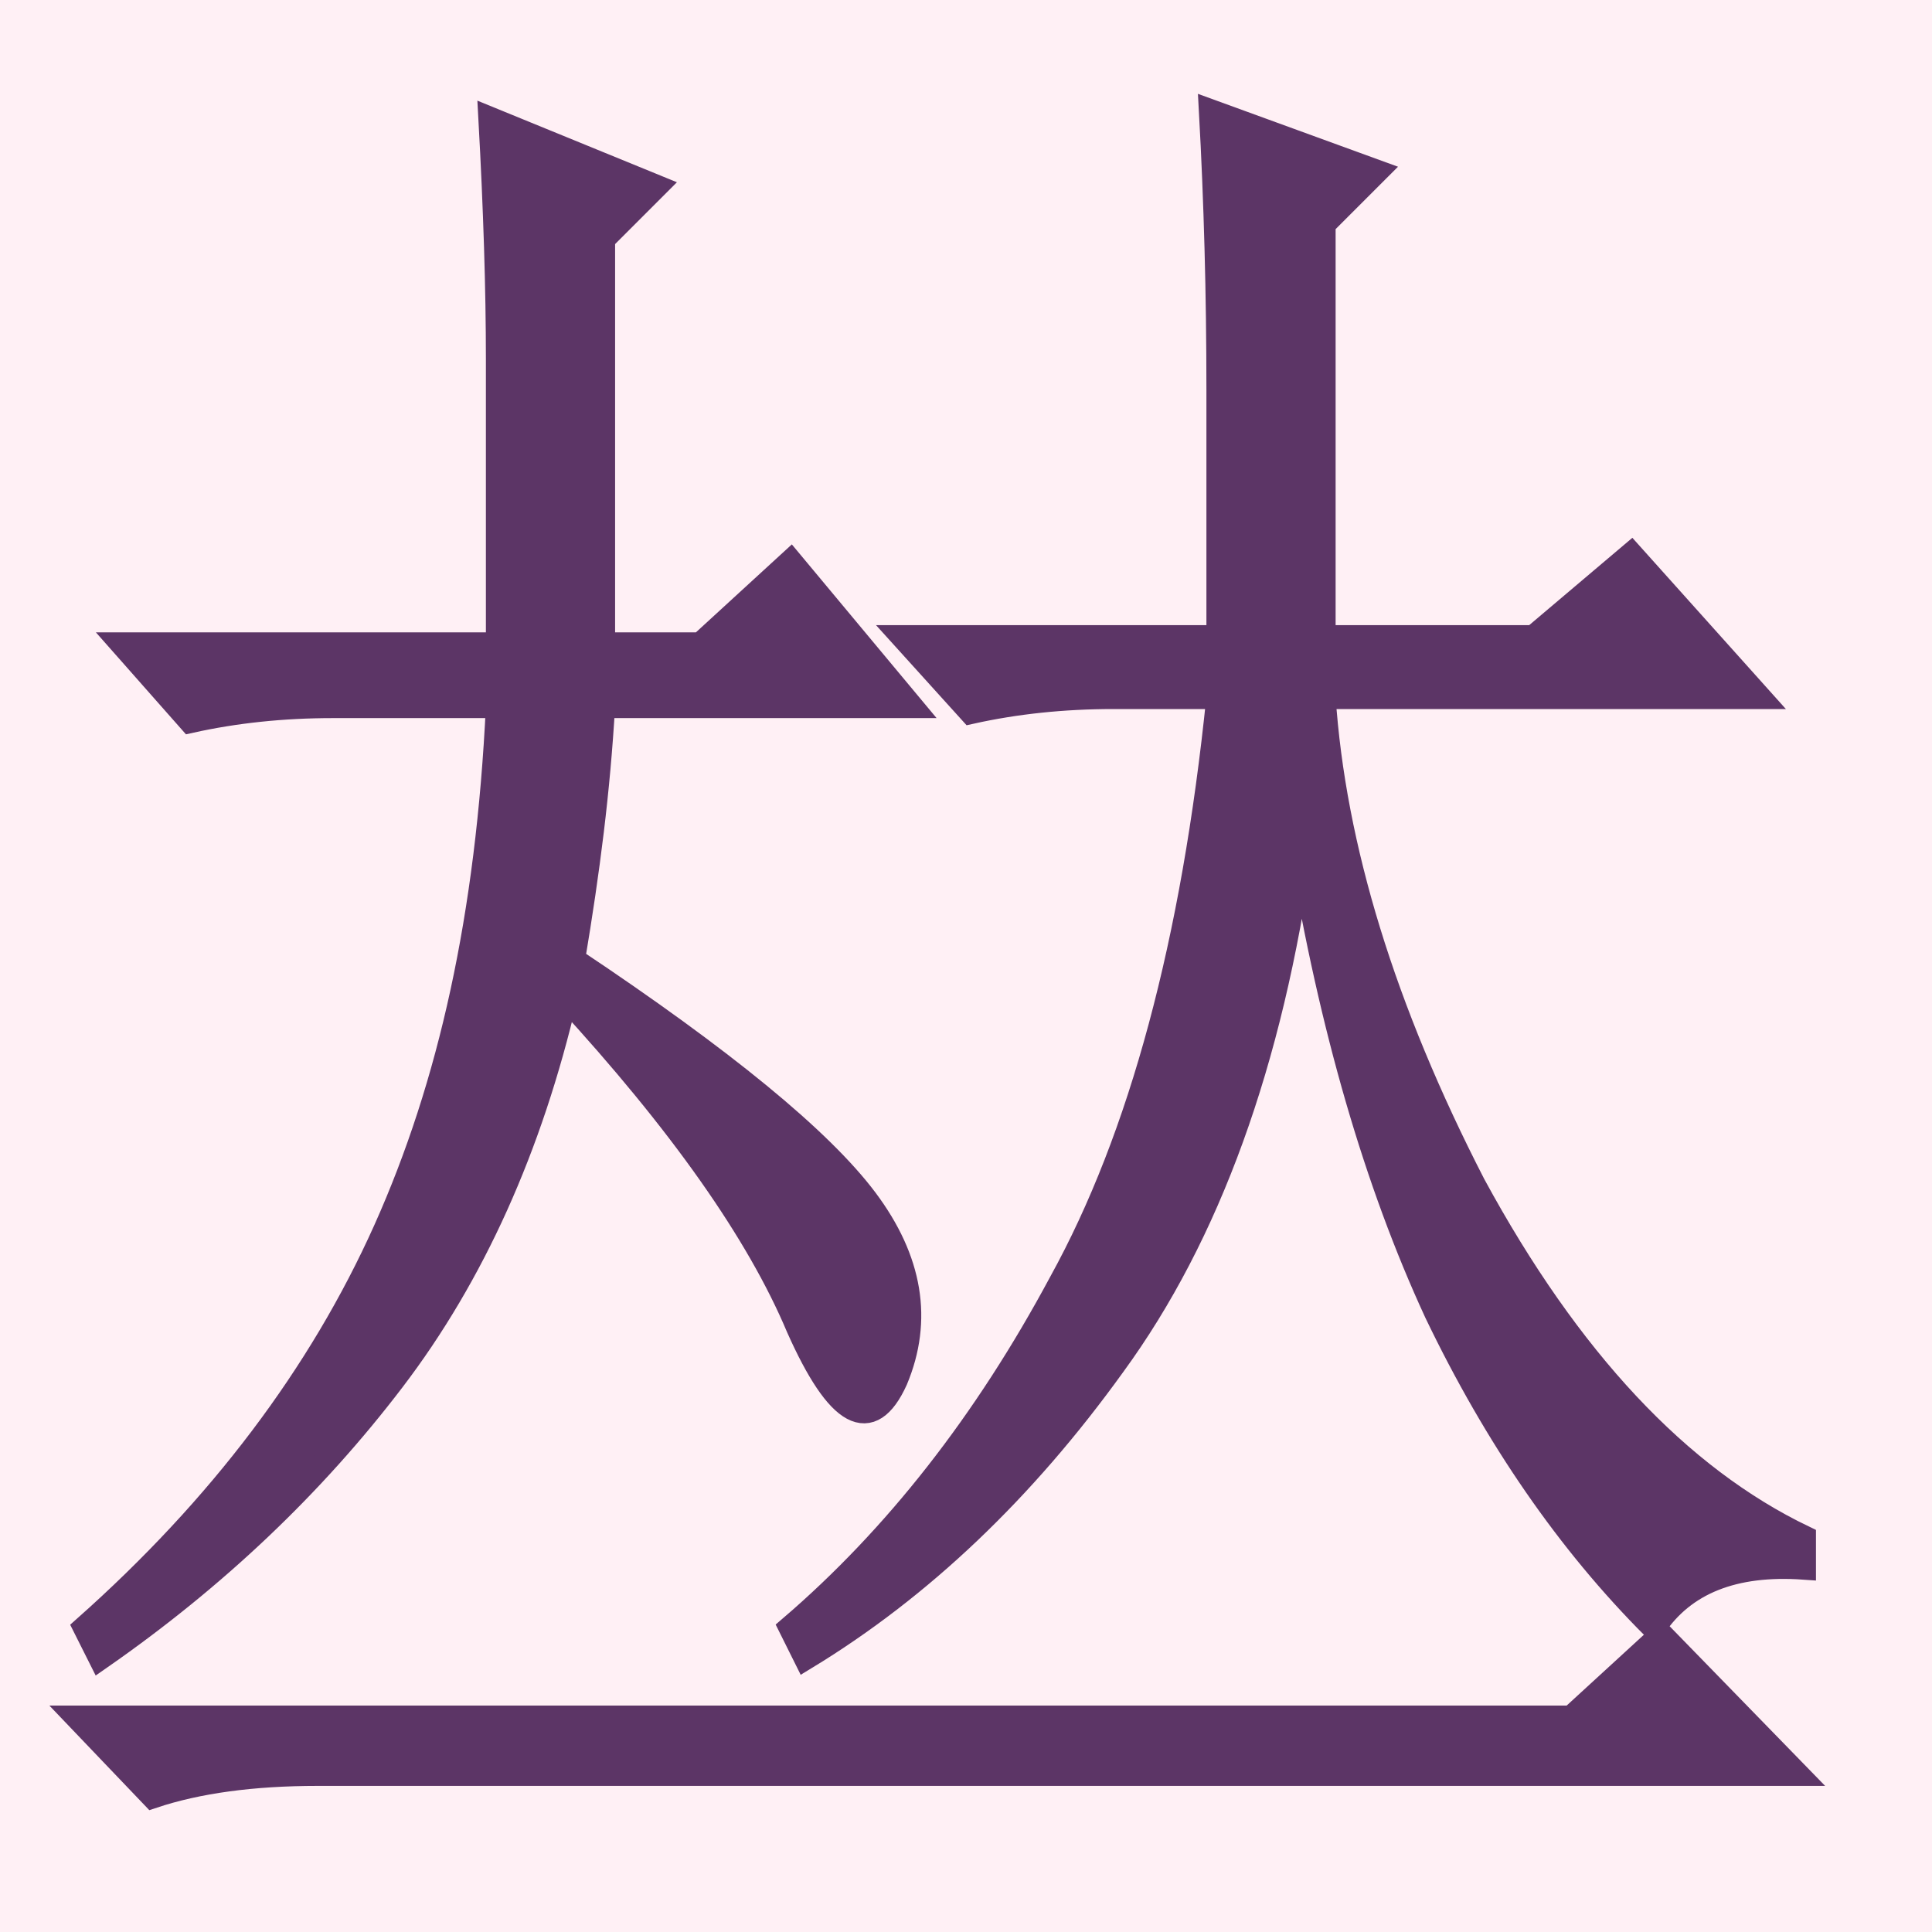
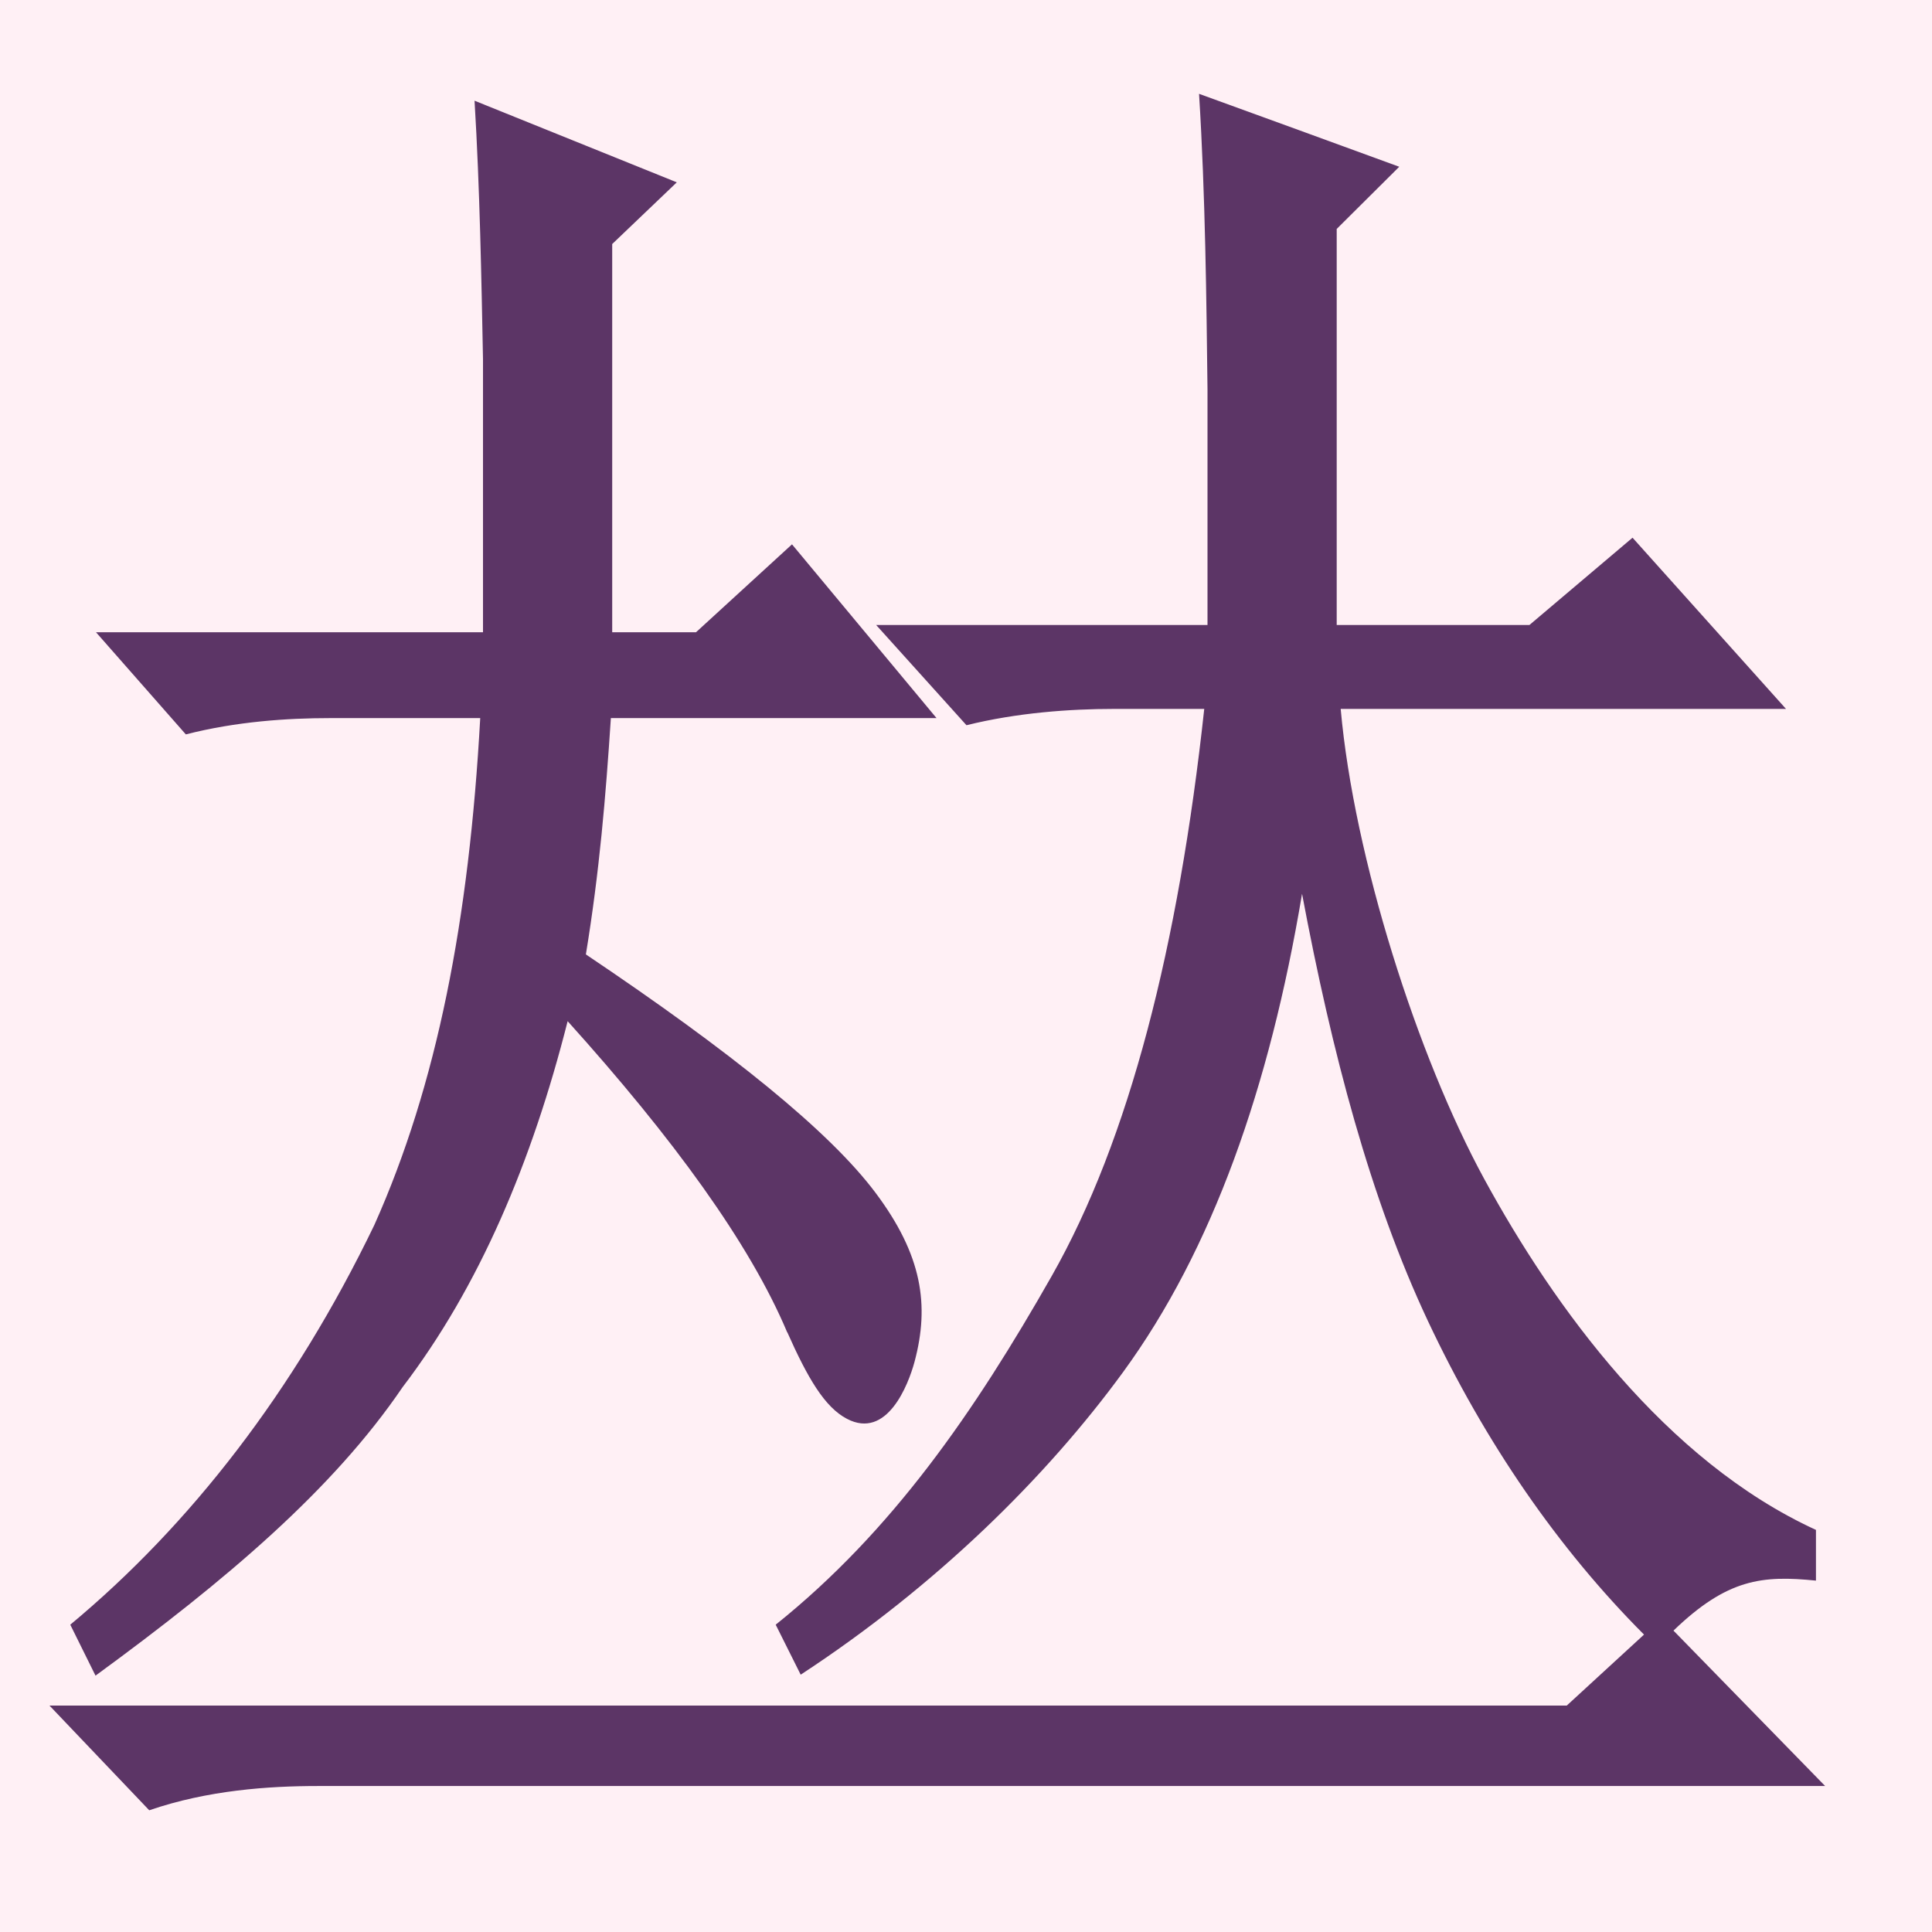
<svg xmlns="http://www.w3.org/2000/svg" width="16" height="16" viewBox="0 0 16 16" version="1.1" id="svg5">
  <defs id="defs2" />
  <g id="layer1">
    <rect style="opacity:1;fill:#fff0f5;stroke:none;stroke-width:4.438;stroke-linejoin:bevel;stop-color:#000000;fill-opacity:1" id="rect691" width="16" height="16" x="0" y="0" />
-     <g aria-label="𠀤" id="text16105" style="font-weight:bold;font-size:15.913px;line-height:1.25;font-family:'BabelStone Han';-inkscape-font-specification:'BabelStone Han Bold';text-align:center;letter-spacing:0px;word-spacing:0px;text-anchor:middle;fill:#5c3566;stroke:#5c3566;stroke-width:0.2">
-       <path d="M 11.396,1.421 10.961,1.856 v 3.421 h 1.74 l 0.808,-0.684 1.057,1.179 H 10.961 c 0.083,1.243 0.497,2.59 1.243,4.04 0.787,1.45 1.699,2.424 2.735,2.921 v 0.249 c -0.58,-0.041 -0.995,0.124 -1.243,0.497 C 12.992,12.775 12.391,11.905 11.894,10.869 11.396,9.791 11.024,8.507 10.775,7.015 10.526,8.797 10.008,10.226 9.221,11.304 8.475,12.34 7.626,13.148 6.672,13.728 L 6.548,13.479 C 7.418,12.733 8.164,11.78 8.786,10.62 9.449,9.418 9.884,7.802 10.091,5.772 H 9.221 c -0.414,0 -0.808,0.041 -1.181,0.124 L 7.48,5.277 H 10.091 V 3.223 c 0,-0.787 -0.021,-1.554 -0.062,-2.3 z M 4.746,7.947 C 5.989,8.776 6.797,9.439 7.17,9.936 7.543,10.434 7.626,10.931 7.418,11.428 7.211,11.884 6.942,11.739 6.61,10.993 6.279,10.206 5.636,9.294 4.683,8.258 4.393,9.501 3.917,10.558 3.254,11.428 2.591,12.298 1.783,13.065 0.83,13.728 L 0.705,13.479 C 1.824,12.485 2.653,11.387 3.192,10.185 3.73,8.983 4.041,7.587 4.124,5.847 h -1.367 c -0.414,0 -0.808,0.041 -1.181,0.124 L 1.016,5.337 H 4.124 V 2.975 c 0,-0.58 -0.021,-1.243 -0.062,-1.989 L 5.429,1.545 4.994,1.98 V 5.337 H 5.802 L 6.548,4.653 7.543,5.847 H 4.994 c -0.041,0.704 -0.124,1.355 -0.249,2.101 z m 9.013,5.594 1.119,1.149 H 2.632 c -0.539,0 -0.995,0.062 -1.367,0.186 L 0.643,14.225 H 13.013 Z" style="font-family:SimSun-ExtB;-inkscape-font-specification:'SimSun-ExtB Bold'" id="path2000" />
-     </g>
+     <path id="path2036" style="color:#000000;font-weight:bold;font-size:15.913px;line-height:1.25;font-family:'BabelStone Han';-inkscape-font-specification:'SimSun-ExtB Bold';text-align:center;letter-spacing:0px;word-spacing:0px;text-anchor:middle;fill:#5c3566;stroke:none;stroke-width:0.2;-inkscape-stroke:none" d="M 9.93,0.777 C 9.983,1.624 9.991,2.501 10,3.223 v 1.953 H 7.256 L 8.004,6.006 C 8.422,5.902 8.863,5.871 9.221,5.871 H 9.973 C 9.761,7.828 9.352,9.438 8.709,10.569 8.071,11.691 7.39,12.681 6.424,13.455 l 0.207,0.414 c 1.121,-0.734 2.035,-1.636 2.67,-2.506 0.738,-1.011 1.213,-2.355 1.482,-3.961 0.248,1.32 0.566,2.524 1.042,3.537 0.476,1.012 1.081,1.887 1.79,2.598 L 12.975,14.125 H 0.41 L 1.236,14.992 C 1.721,14.825 2.227,14.791 2.633,14.791 H 15.115 l -1.256,-1.287 c 0.446,-0.43 0.736,-0.459 1.18,-0.414 V 12.67 C 13.794,12.099 12.872,10.828 12.293,9.766 11.74,8.752 11.213,7.104 11.103,5.871 h 3.688 L 13.52,4.453 12.666,5.176 H 11.07 V 1.896 L 11.588,1.381 C 11.035,1.178 10.482,0.978 9.93,0.777 Z M 3.93,0.834 C 3.974,1.56 3.987,2.321 4,2.975 V 5.236 H 0.795 L 1.539,6.082 C 1.956,5.975 2.381,5.947 2.732,5.947 H 3.977 C 3.885,7.619 3.619,8.985 3.1,10.145 2.435,11.525 1.573,12.631 0.582,13.455 l 0.209,0.422 C 1.879,13.082 2.759,12.334 3.334,11.488 3.97,10.654 4.405,9.624 4.701,8.457 5.575,9.427 6.209,10.298 6.518,11.031 v 0.002 h 0.002 c 0.169,0.38 0.31,0.621 0.494,0.717 C 7.345,11.924 7.522,11.47 7.574,11.277 7.699,10.809 7.638,10.394 7.25,9.877 6.869,9.369 6.055,8.712 4.852,7.904 4.965,7.215 5.016,6.6 5.059,5.947 H 7.756 L 6.559,4.508 5.764,5.236 H 5.07 V 2.021 L 5.605,1.51 Z" />
  </g>
</svg>
